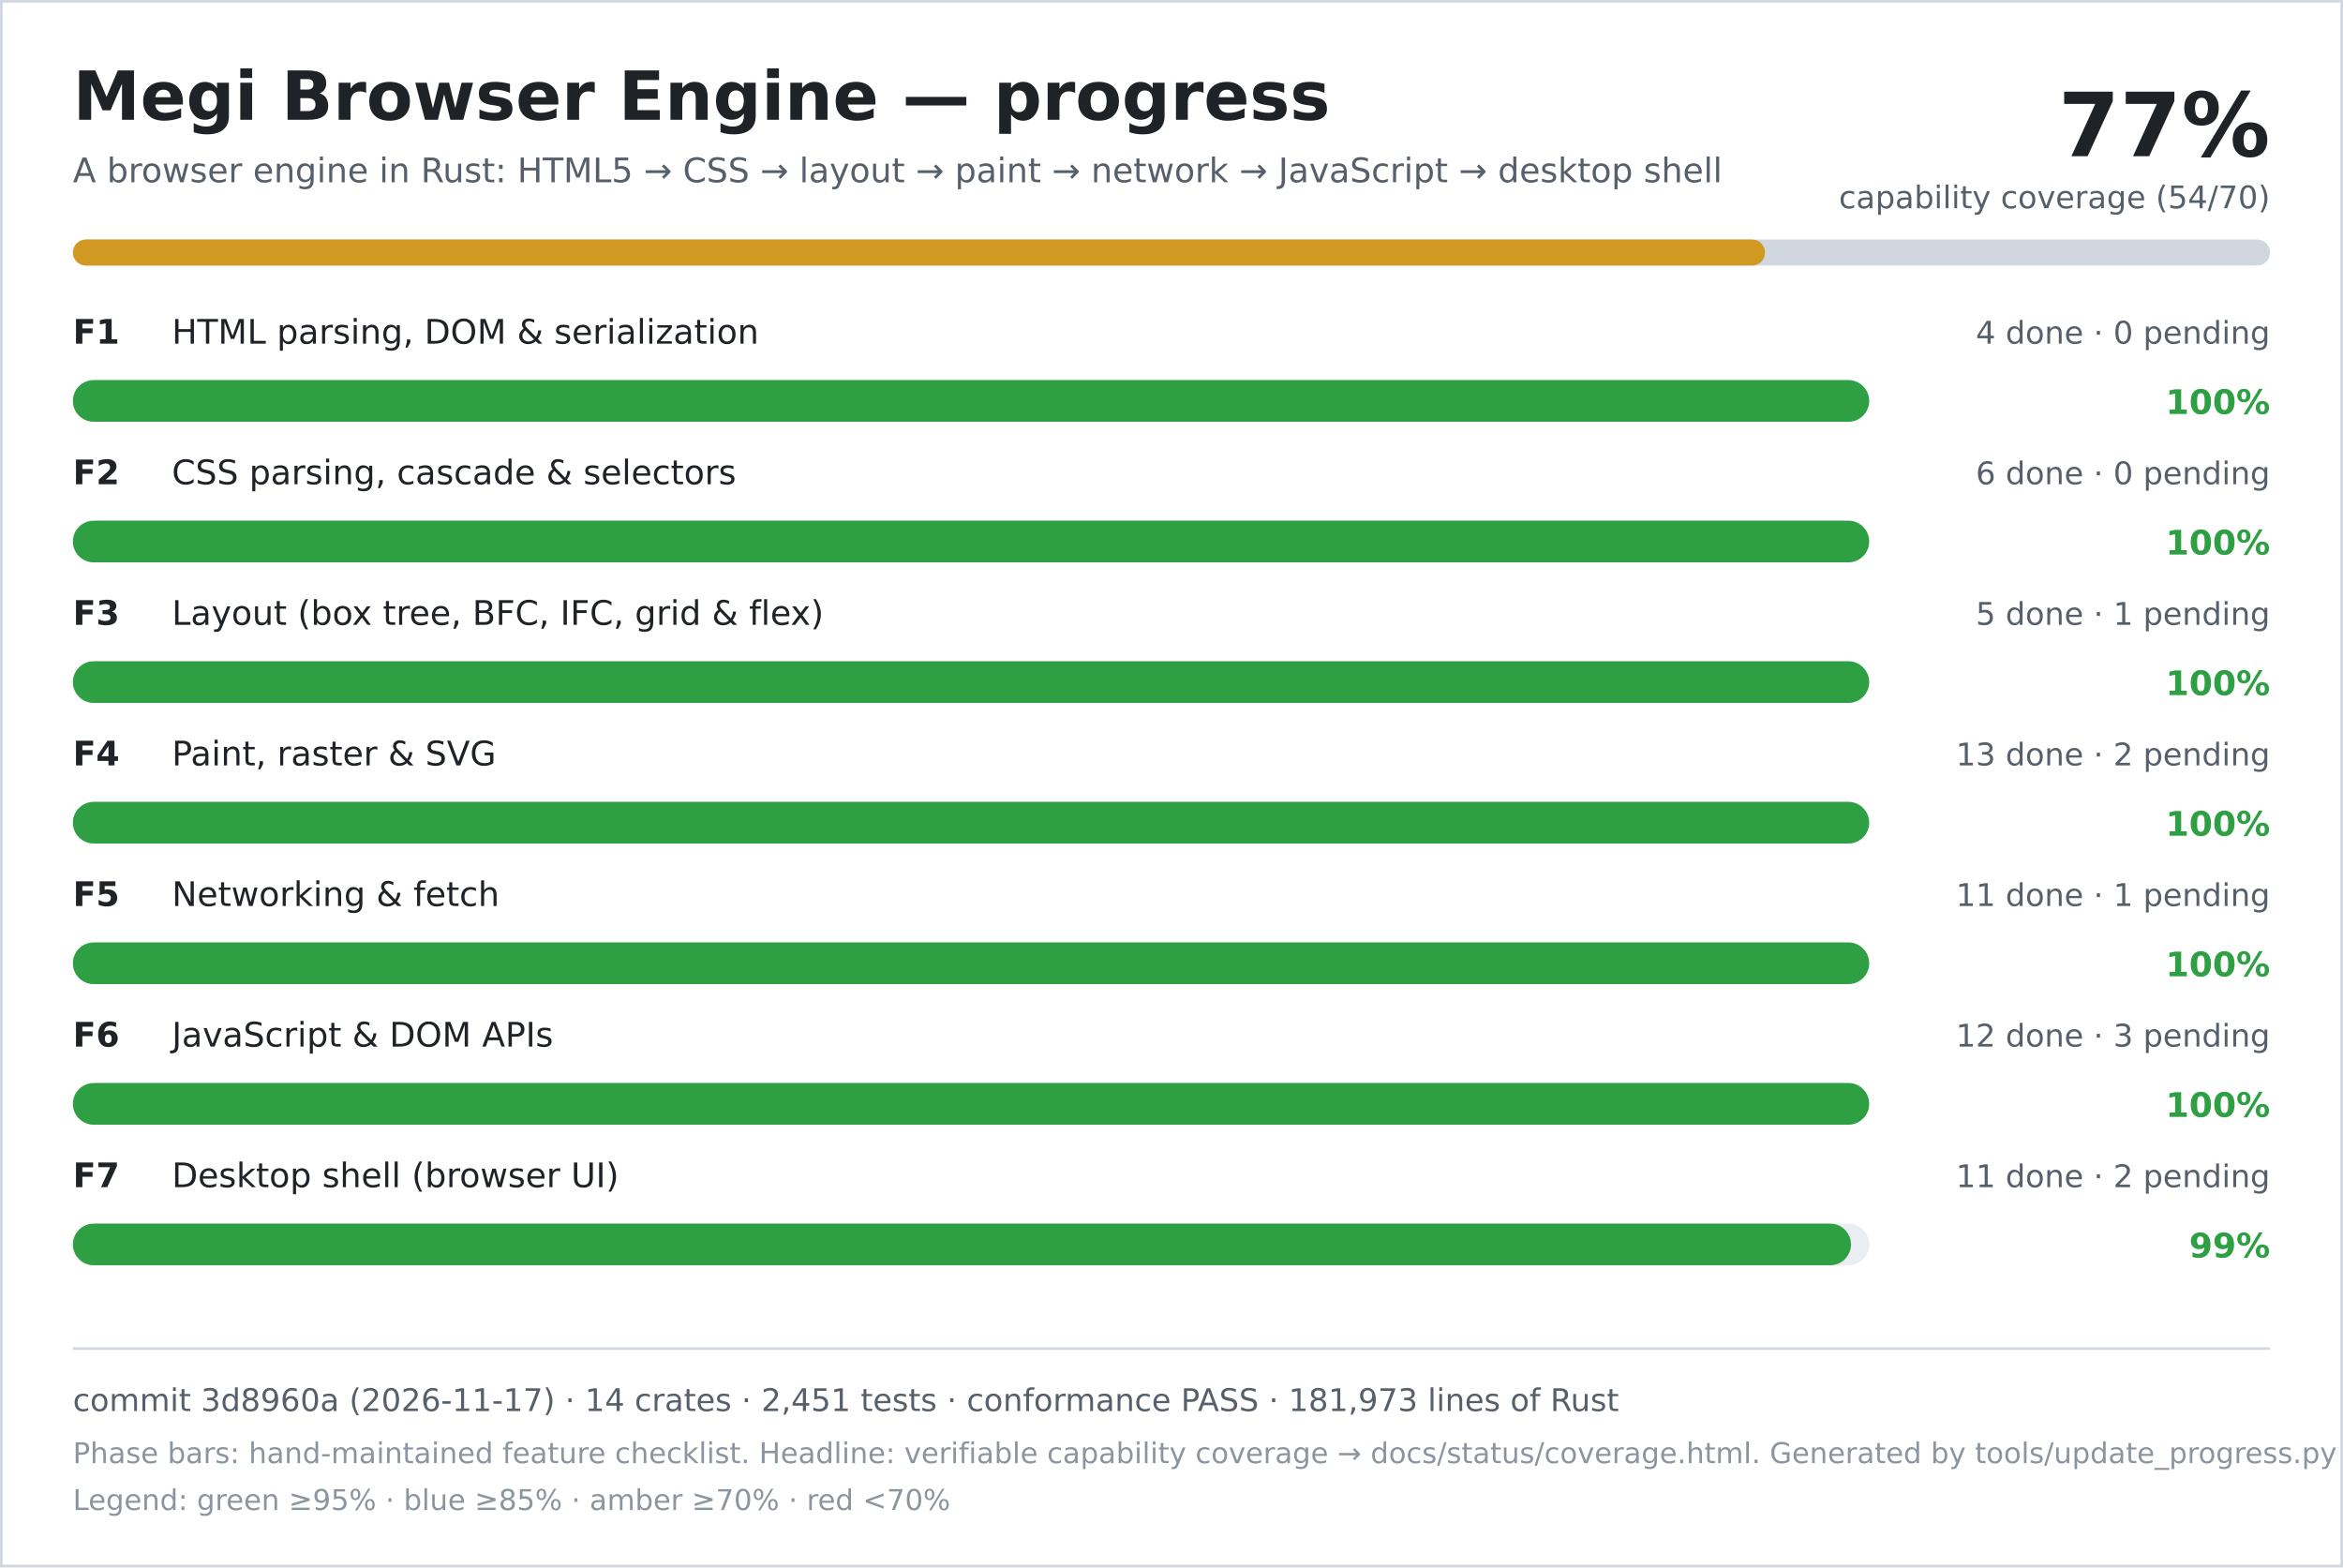
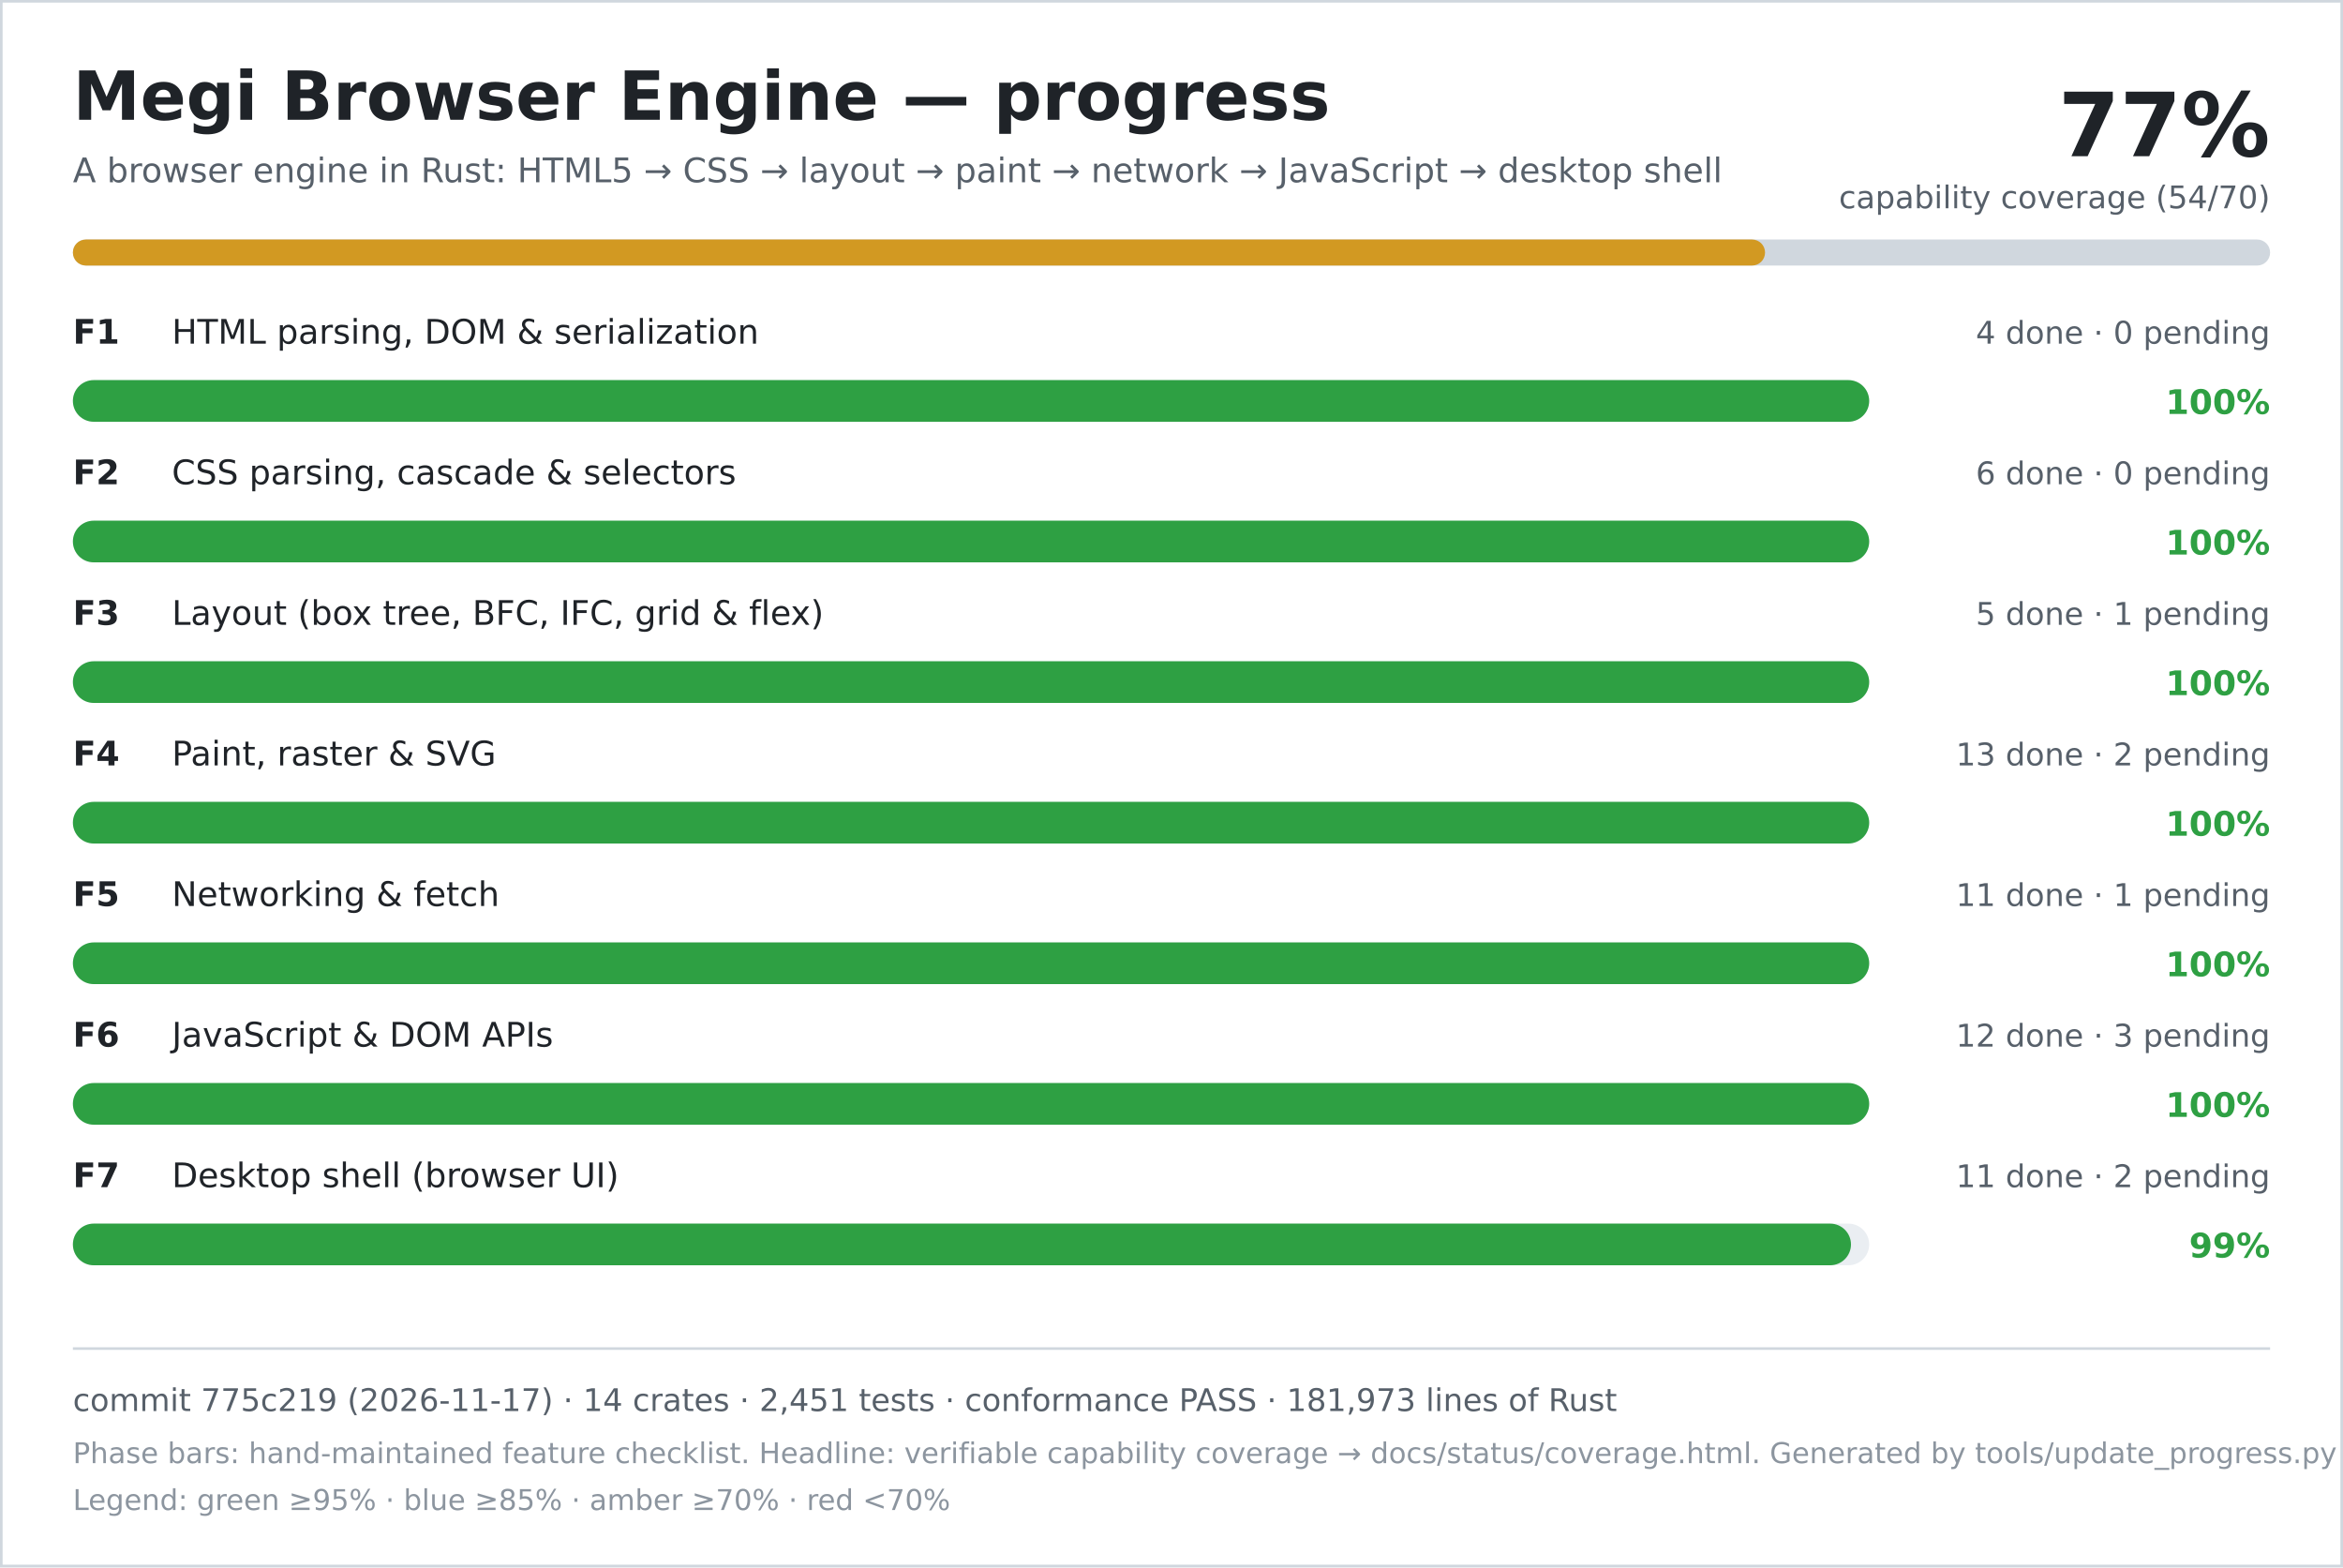
<svg xmlns="http://www.w3.org/2000/svg" width="900" height="602" viewBox="0 0 900 602" role="img" aria-labelledby="title desc">
  <rect width="900" height="602" fill="#ffffff" />
  <rect x="0.5" y="0.5" width="899" height="601" fill="none" stroke="#d0d7de" />
  <text x="28" y="46" font-family="DejaVu Sans, Verdana, sans-serif" font-size="26" font-weight="700" fill="#1f2328">Megi Browser Engine — progress</text>
  <text x="28" y="70" font-family="DejaVu Sans, Verdana, sans-serif" font-size="13" fill="#57606a">A browser engine in Rust: HTML5 → CSS → layout → paint → network → JavaScript → desktop shell</text>
  <text x="872" y="60" text-anchor="end" font-family="DejaVu Sans, Verdana, sans-serif" font-size="34" font-weight="700" fill="#1f2328">77%</text>
  <text x="872" y="80" text-anchor="end" font-family="DejaVu Sans, Verdana, sans-serif" font-size="12" fill="#57606a">capability coverage (54/70)</text>
  <rect x="28" y="92" width="844" height="10" rx="5" fill="#d0d7de" />
  <rect x="28" y="92" width="650" height="10" rx="5" fill="#d29922" />
  <text x="28" y="132" font-family="DejaVu Sans, Verdana, sans-serif" font-size="13" font-weight="700" fill="#1f2328">F1</text>
  <text x="66" y="132" font-family="DejaVu Sans, Verdana, sans-serif" font-size="13" fill="#1f2328">HTML parsing, DOM &amp; serialization</text>
  <text x="872" y="132" text-anchor="end" font-family="DejaVu Sans, Verdana, sans-serif" font-size="12" fill="#57606a">4 done · 0 pending</text>
  <rect x="28" y="146" width="690" height="16" rx="8" fill="#eaeef2" />
  <rect x="28" y="146" width="690" height="16" rx="8" fill="#2ea043" />
  <text x="872" y="159" text-anchor="end" font-family="DejaVu Sans, Verdana, sans-serif" font-size="13" font-weight="700" fill="#2ea043">100%</text>
  <text x="28" y="186" font-family="DejaVu Sans, Verdana, sans-serif" font-size="13" font-weight="700" fill="#1f2328">F2</text>
  <text x="66" y="186" font-family="DejaVu Sans, Verdana, sans-serif" font-size="13" fill="#1f2328">CSS parsing, cascade &amp; selectors</text>
  <text x="872" y="186" text-anchor="end" font-family="DejaVu Sans, Verdana, sans-serif" font-size="12" fill="#57606a">6 done · 0 pending</text>
  <rect x="28" y="200" width="690" height="16" rx="8" fill="#eaeef2" />
  <rect x="28" y="200" width="690" height="16" rx="8" fill="#2ea043" />
  <text x="872" y="213" text-anchor="end" font-family="DejaVu Sans, Verdana, sans-serif" font-size="13" font-weight="700" fill="#2ea043">100%</text>
  <text x="28" y="240" font-family="DejaVu Sans, Verdana, sans-serif" font-size="13" font-weight="700" fill="#1f2328">F3</text>
  <text x="66" y="240" font-family="DejaVu Sans, Verdana, sans-serif" font-size="13" fill="#1f2328">Layout (box tree, BFC, IFC, grid &amp; flex)</text>
  <text x="872" y="240" text-anchor="end" font-family="DejaVu Sans, Verdana, sans-serif" font-size="12" fill="#57606a">5 done · 1 pending</text>
  <rect x="28" y="254" width="690" height="16" rx="8" fill="#eaeef2" />
  <rect x="28" y="254" width="690" height="16" rx="8" fill="#2ea043" />
  <text x="872" y="267" text-anchor="end" font-family="DejaVu Sans, Verdana, sans-serif" font-size="13" font-weight="700" fill="#2ea043">100%</text>
  <text x="28" y="294" font-family="DejaVu Sans, Verdana, sans-serif" font-size="13" font-weight="700" fill="#1f2328">F4</text>
  <text x="66" y="294" font-family="DejaVu Sans, Verdana, sans-serif" font-size="13" fill="#1f2328">Paint, raster &amp; SVG</text>
  <text x="872" y="294" text-anchor="end" font-family="DejaVu Sans, Verdana, sans-serif" font-size="12" fill="#57606a">13 done · 2 pending</text>
  <rect x="28" y="308" width="690" height="16" rx="8" fill="#eaeef2" />
  <rect x="28" y="308" width="690" height="16" rx="8" fill="#2ea043" />
  <text x="872" y="321" text-anchor="end" font-family="DejaVu Sans, Verdana, sans-serif" font-size="13" font-weight="700" fill="#2ea043">100%</text>
  <text x="28" y="348" font-family="DejaVu Sans, Verdana, sans-serif" font-size="13" font-weight="700" fill="#1f2328">F5</text>
  <text x="66" y="348" font-family="DejaVu Sans, Verdana, sans-serif" font-size="13" fill="#1f2328">Networking &amp; fetch</text>
  <text x="872" y="348" text-anchor="end" font-family="DejaVu Sans, Verdana, sans-serif" font-size="12" fill="#57606a">11 done · 1 pending</text>
  <rect x="28" y="362" width="690" height="16" rx="8" fill="#eaeef2" />
  <rect x="28" y="362" width="690" height="16" rx="8" fill="#2ea043" />
  <text x="872" y="375" text-anchor="end" font-family="DejaVu Sans, Verdana, sans-serif" font-size="13" font-weight="700" fill="#2ea043">100%</text>
  <text x="28" y="402" font-family="DejaVu Sans, Verdana, sans-serif" font-size="13" font-weight="700" fill="#1f2328">F6</text>
  <text x="66" y="402" font-family="DejaVu Sans, Verdana, sans-serif" font-size="13" fill="#1f2328">JavaScript &amp; DOM APIs</text>
  <text x="872" y="402" text-anchor="end" font-family="DejaVu Sans, Verdana, sans-serif" font-size="12" fill="#57606a">12 done · 3 pending</text>
  <rect x="28" y="416" width="690" height="16" rx="8" fill="#eaeef2" />
  <rect x="28" y="416" width="690" height="16" rx="8" fill="#2ea043" />
  <text x="872" y="429" text-anchor="end" font-family="DejaVu Sans, Verdana, sans-serif" font-size="13" font-weight="700" fill="#2ea043">100%</text>
  <text x="28" y="456" font-family="DejaVu Sans, Verdana, sans-serif" font-size="13" font-weight="700" fill="#1f2328">F7</text>
  <text x="66" y="456" font-family="DejaVu Sans, Verdana, sans-serif" font-size="13" fill="#1f2328">Desktop shell (browser UI)</text>
  <text x="872" y="456" text-anchor="end" font-family="DejaVu Sans, Verdana, sans-serif" font-size="12" fill="#57606a">11 done · 2 pending</text>
  <rect x="28" y="470" width="690" height="16" rx="8" fill="#eaeef2" />
  <rect x="28" y="470" width="683" height="16" rx="8" fill="#2ea043" />
  <text x="872" y="483" text-anchor="end" font-family="DejaVu Sans, Verdana, sans-serif" font-size="13" font-weight="700" fill="#2ea043">99%</text>
  <line x1="28" y1="518" x2="872" y2="518" stroke="#d0d7de" />
-   <text x="28" y="542" font-family="DejaVu Sans, Verdana, sans-serif" font-size="12" fill="#57606a">commit 3d8960a (2026-11-17) · 14 crates · 2,451 tests · conformance PASS · 181,973 lines of Rust</text>
+   <text x="28" y="542" font-family="DejaVu Sans, Verdana, sans-serif" font-size="12" fill="#57606a">commit 775c219 (2026-11-17) · 14 crates · 2,451 tests · conformance PASS · 181,973 lines of Rust</text>
  <text x="28" y="562" font-family="DejaVu Sans, Verdana, sans-serif" font-size="11" fill="#8c959f">Phase bars: hand-maintained feature checklist. Headline: verifiable capability coverage → docs/status/coverage.html. Generated by tools/update_progress.py — do not edit.</text>
  <text x="28" y="580" font-family="DejaVu Sans, Verdana, sans-serif" font-size="11" fill="#8c959f">Legend: green ≥95% · blue ≥85% · amber ≥70% · red &lt;70%</text>
</svg>
